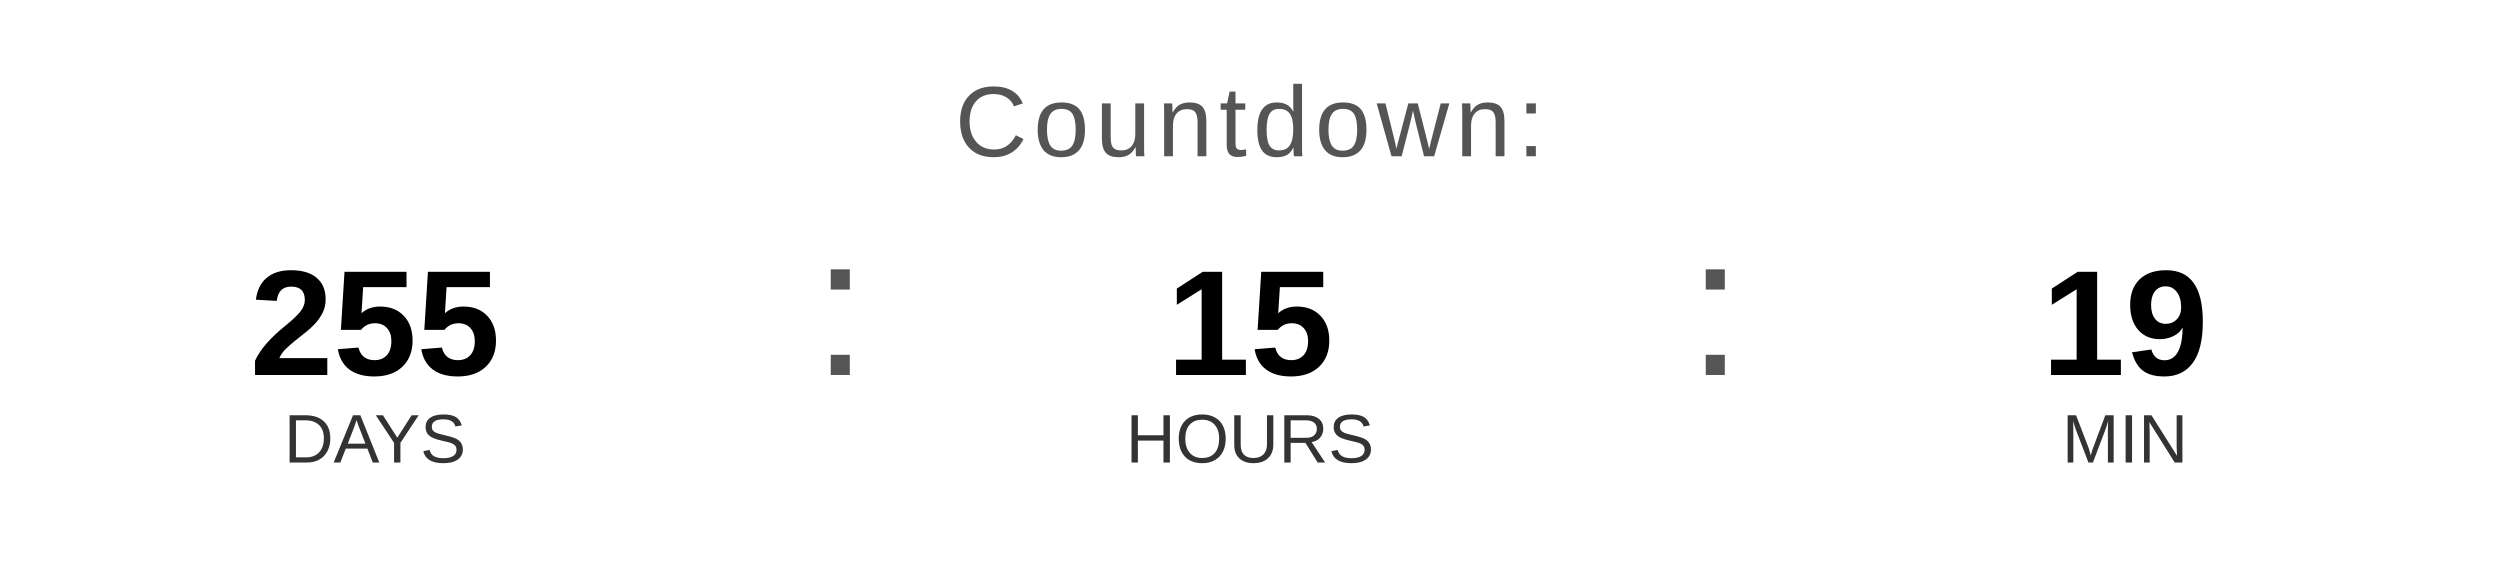
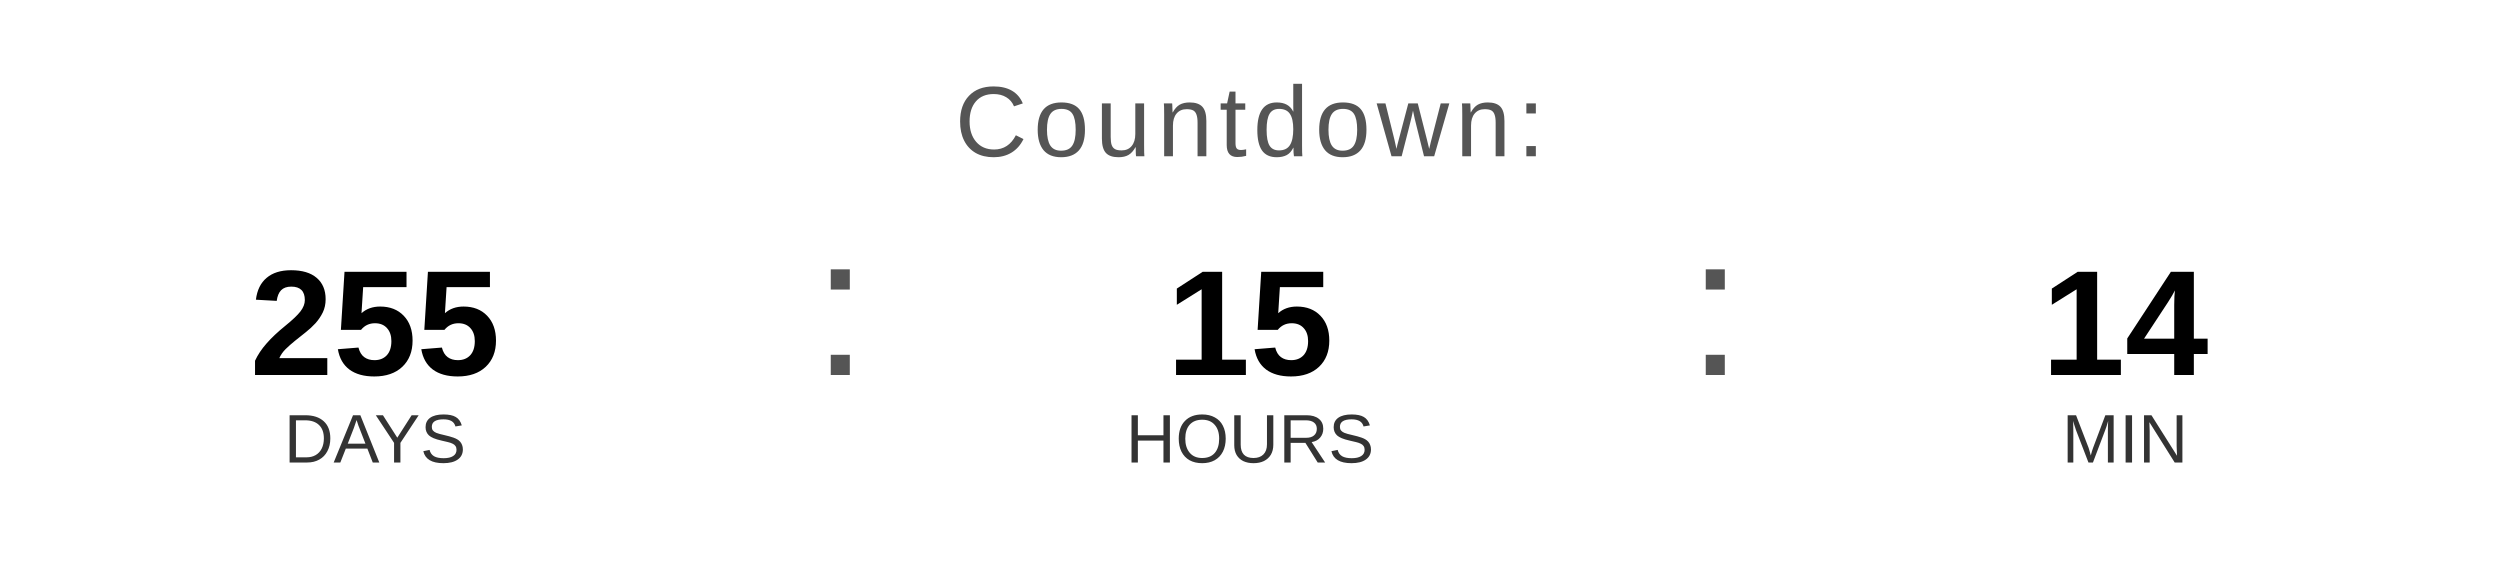
<svg xmlns="http://www.w3.org/2000/svg" width="400" height="90" viewBox="0 0 400 90">
  <text x="200" y="25" font-family="Arial, Helvetica, sans-serif" font-size="16" fill="#555555" text-anchor="middle" letter-spacing="1">
    Countdown:
  </text>
  <text x="60" y="60" font-family="Arial, Helvetica, sans-serif" font-size="24" font-weight="bold" fill="#000000" text-anchor="middle">255</text>
  <text x="60" y="74" font-family="Arial, Helvetica, sans-serif" font-size="11" fill="#333333" text-anchor="middle">DAYS</text>
  <text x="130" y="60" font-family="Arial, sans-serif" font-size="32" fill="#555555">:</text>
  <text x="200" y="60" font-family="Arial, Helvetica, sans-serif" font-size="24" font-weight="bold" fill="#000000" text-anchor="middle">15</text>
  <text x="200" y="74" font-family="Arial, Helvetica, sans-serif" font-size="11" fill="#333333" text-anchor="middle">HOURS</text>
  <text x="270" y="60" font-family="Arial, sans-serif" font-size="32" fill="#555555">:</text>
-   <text x="340" y="60" font-family="Arial, Helvetica, sans-serif" font-size="24" font-weight="bold" fill="#000000" text-anchor="middle">19</text>
+   <text x="340" y="60" font-family="Arial, Helvetica, sans-serif" font-size="24" font-weight="bold" fill="#000000" text-anchor="middle">14</text>
  <text x="340" y="74" font-family="Arial, Helvetica, sans-serif" font-size="11" fill="#333333" text-anchor="middle">MIN</text>
</svg>
